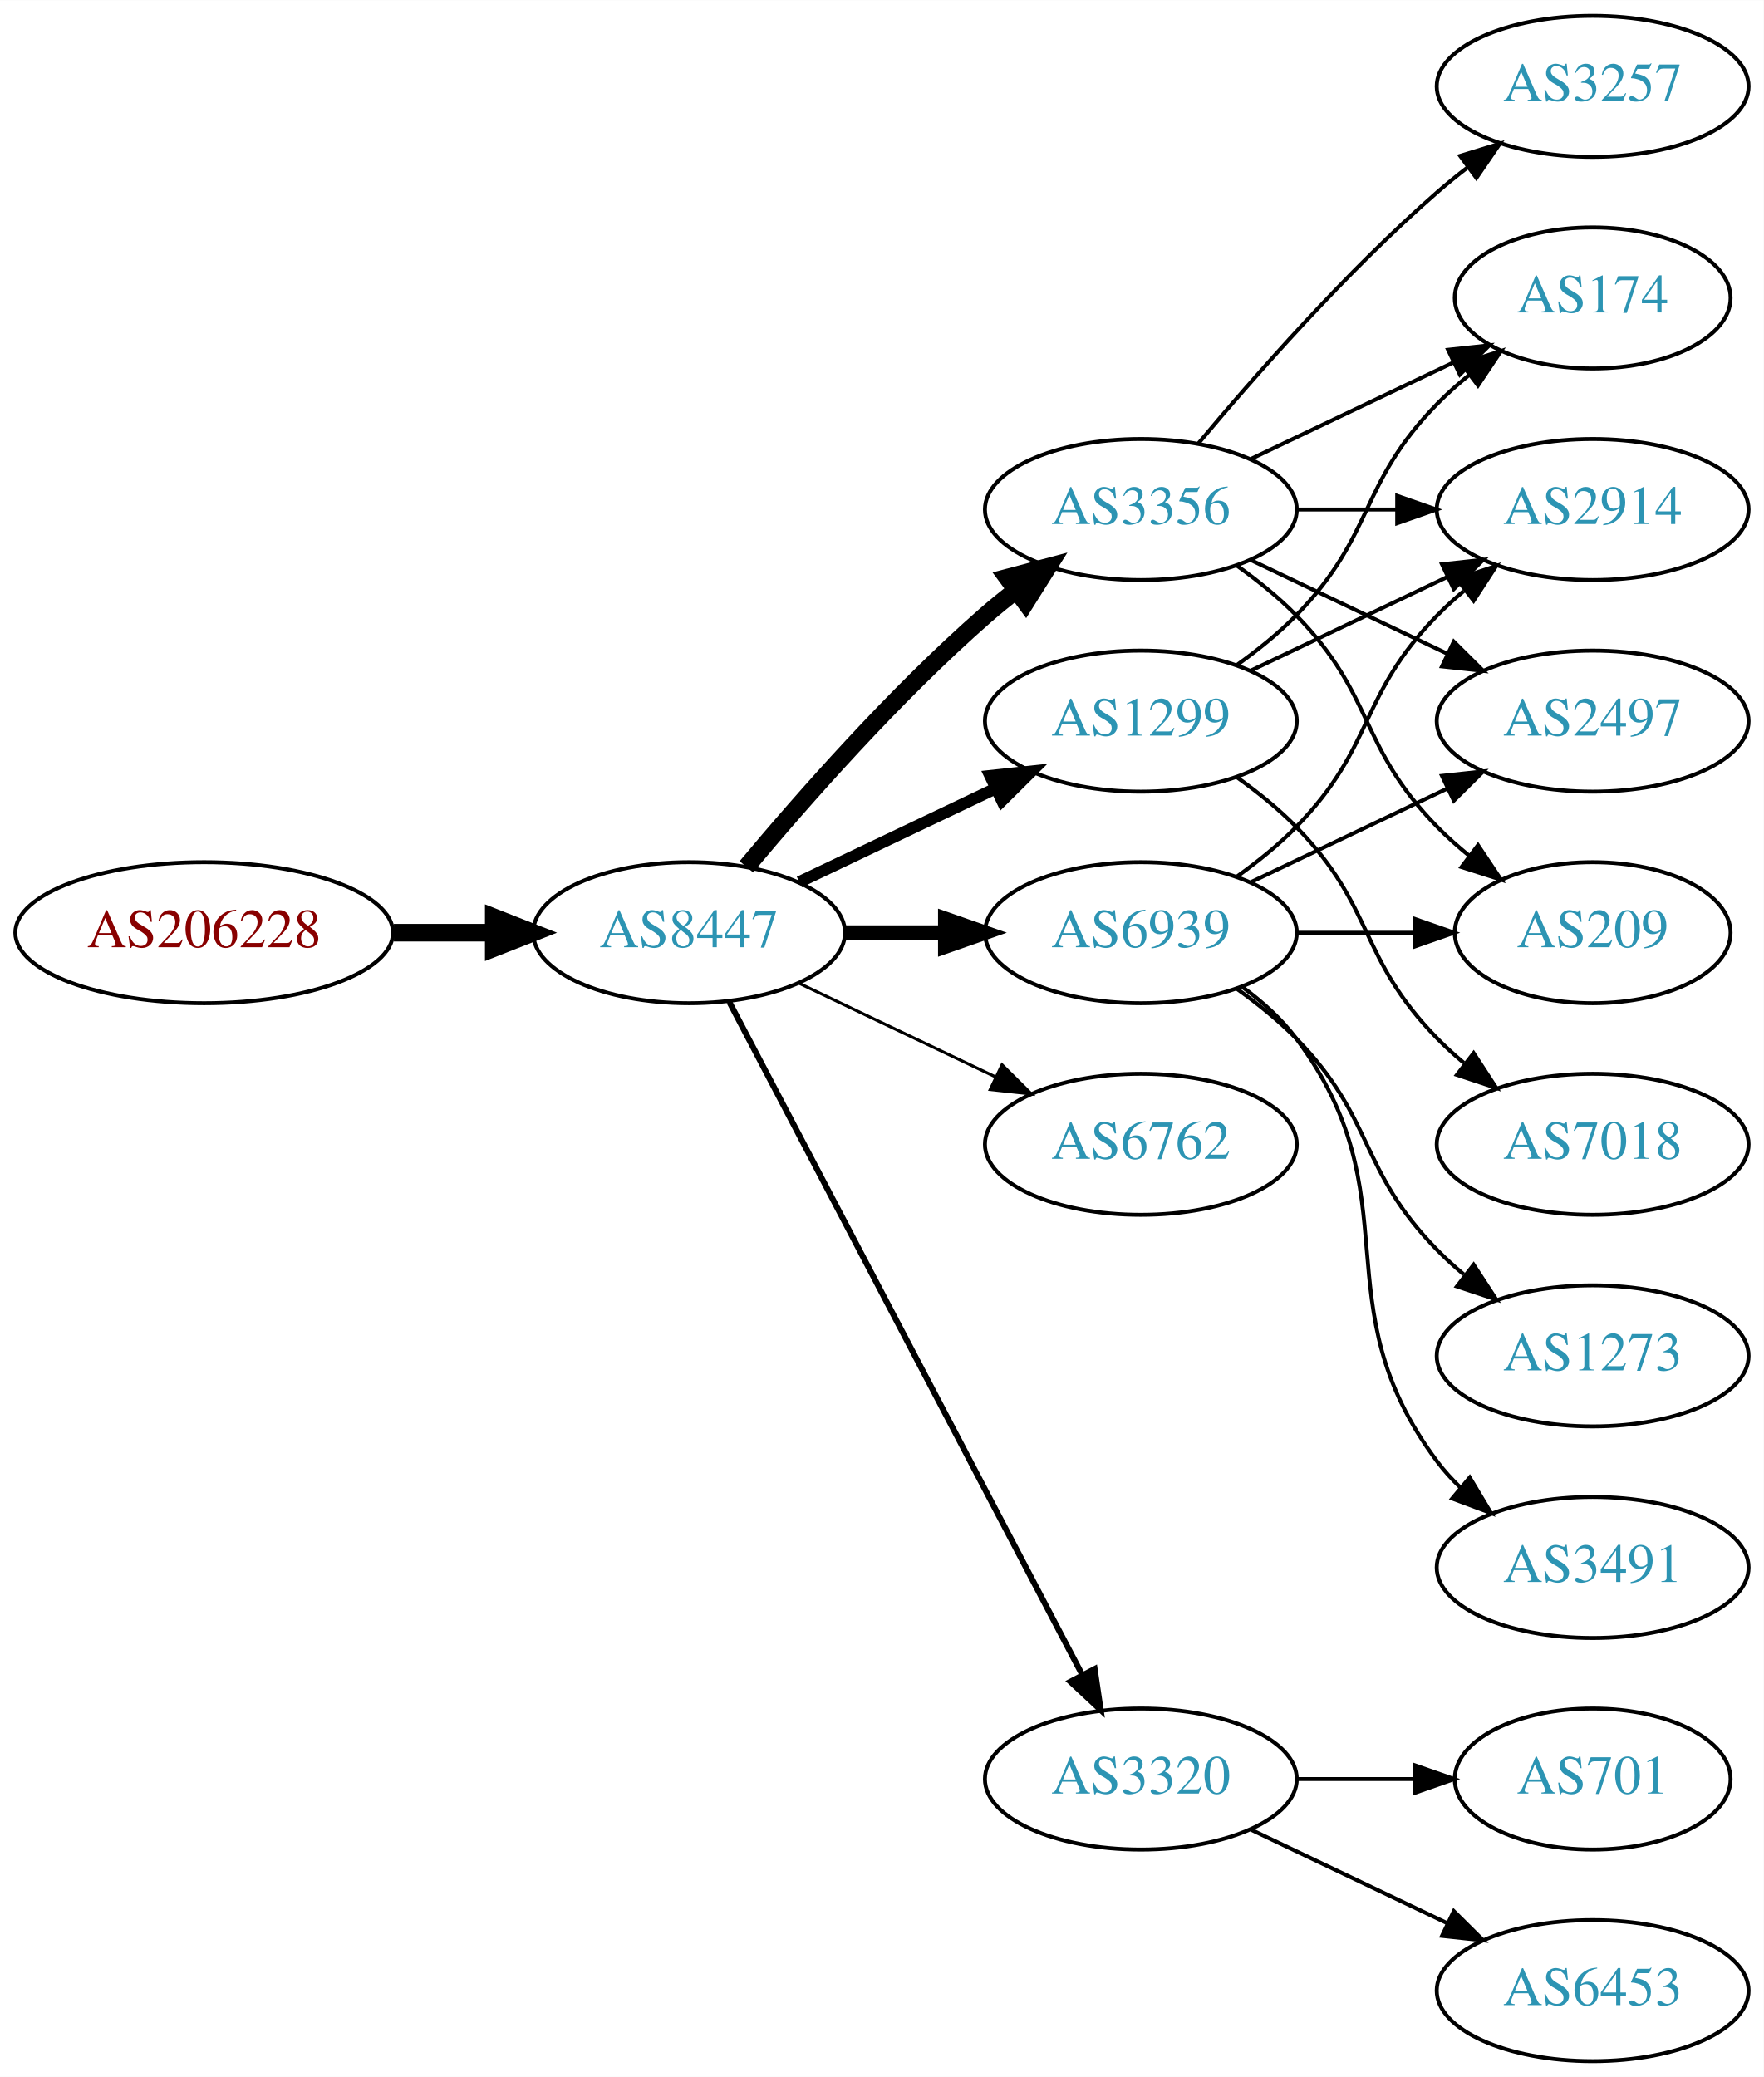
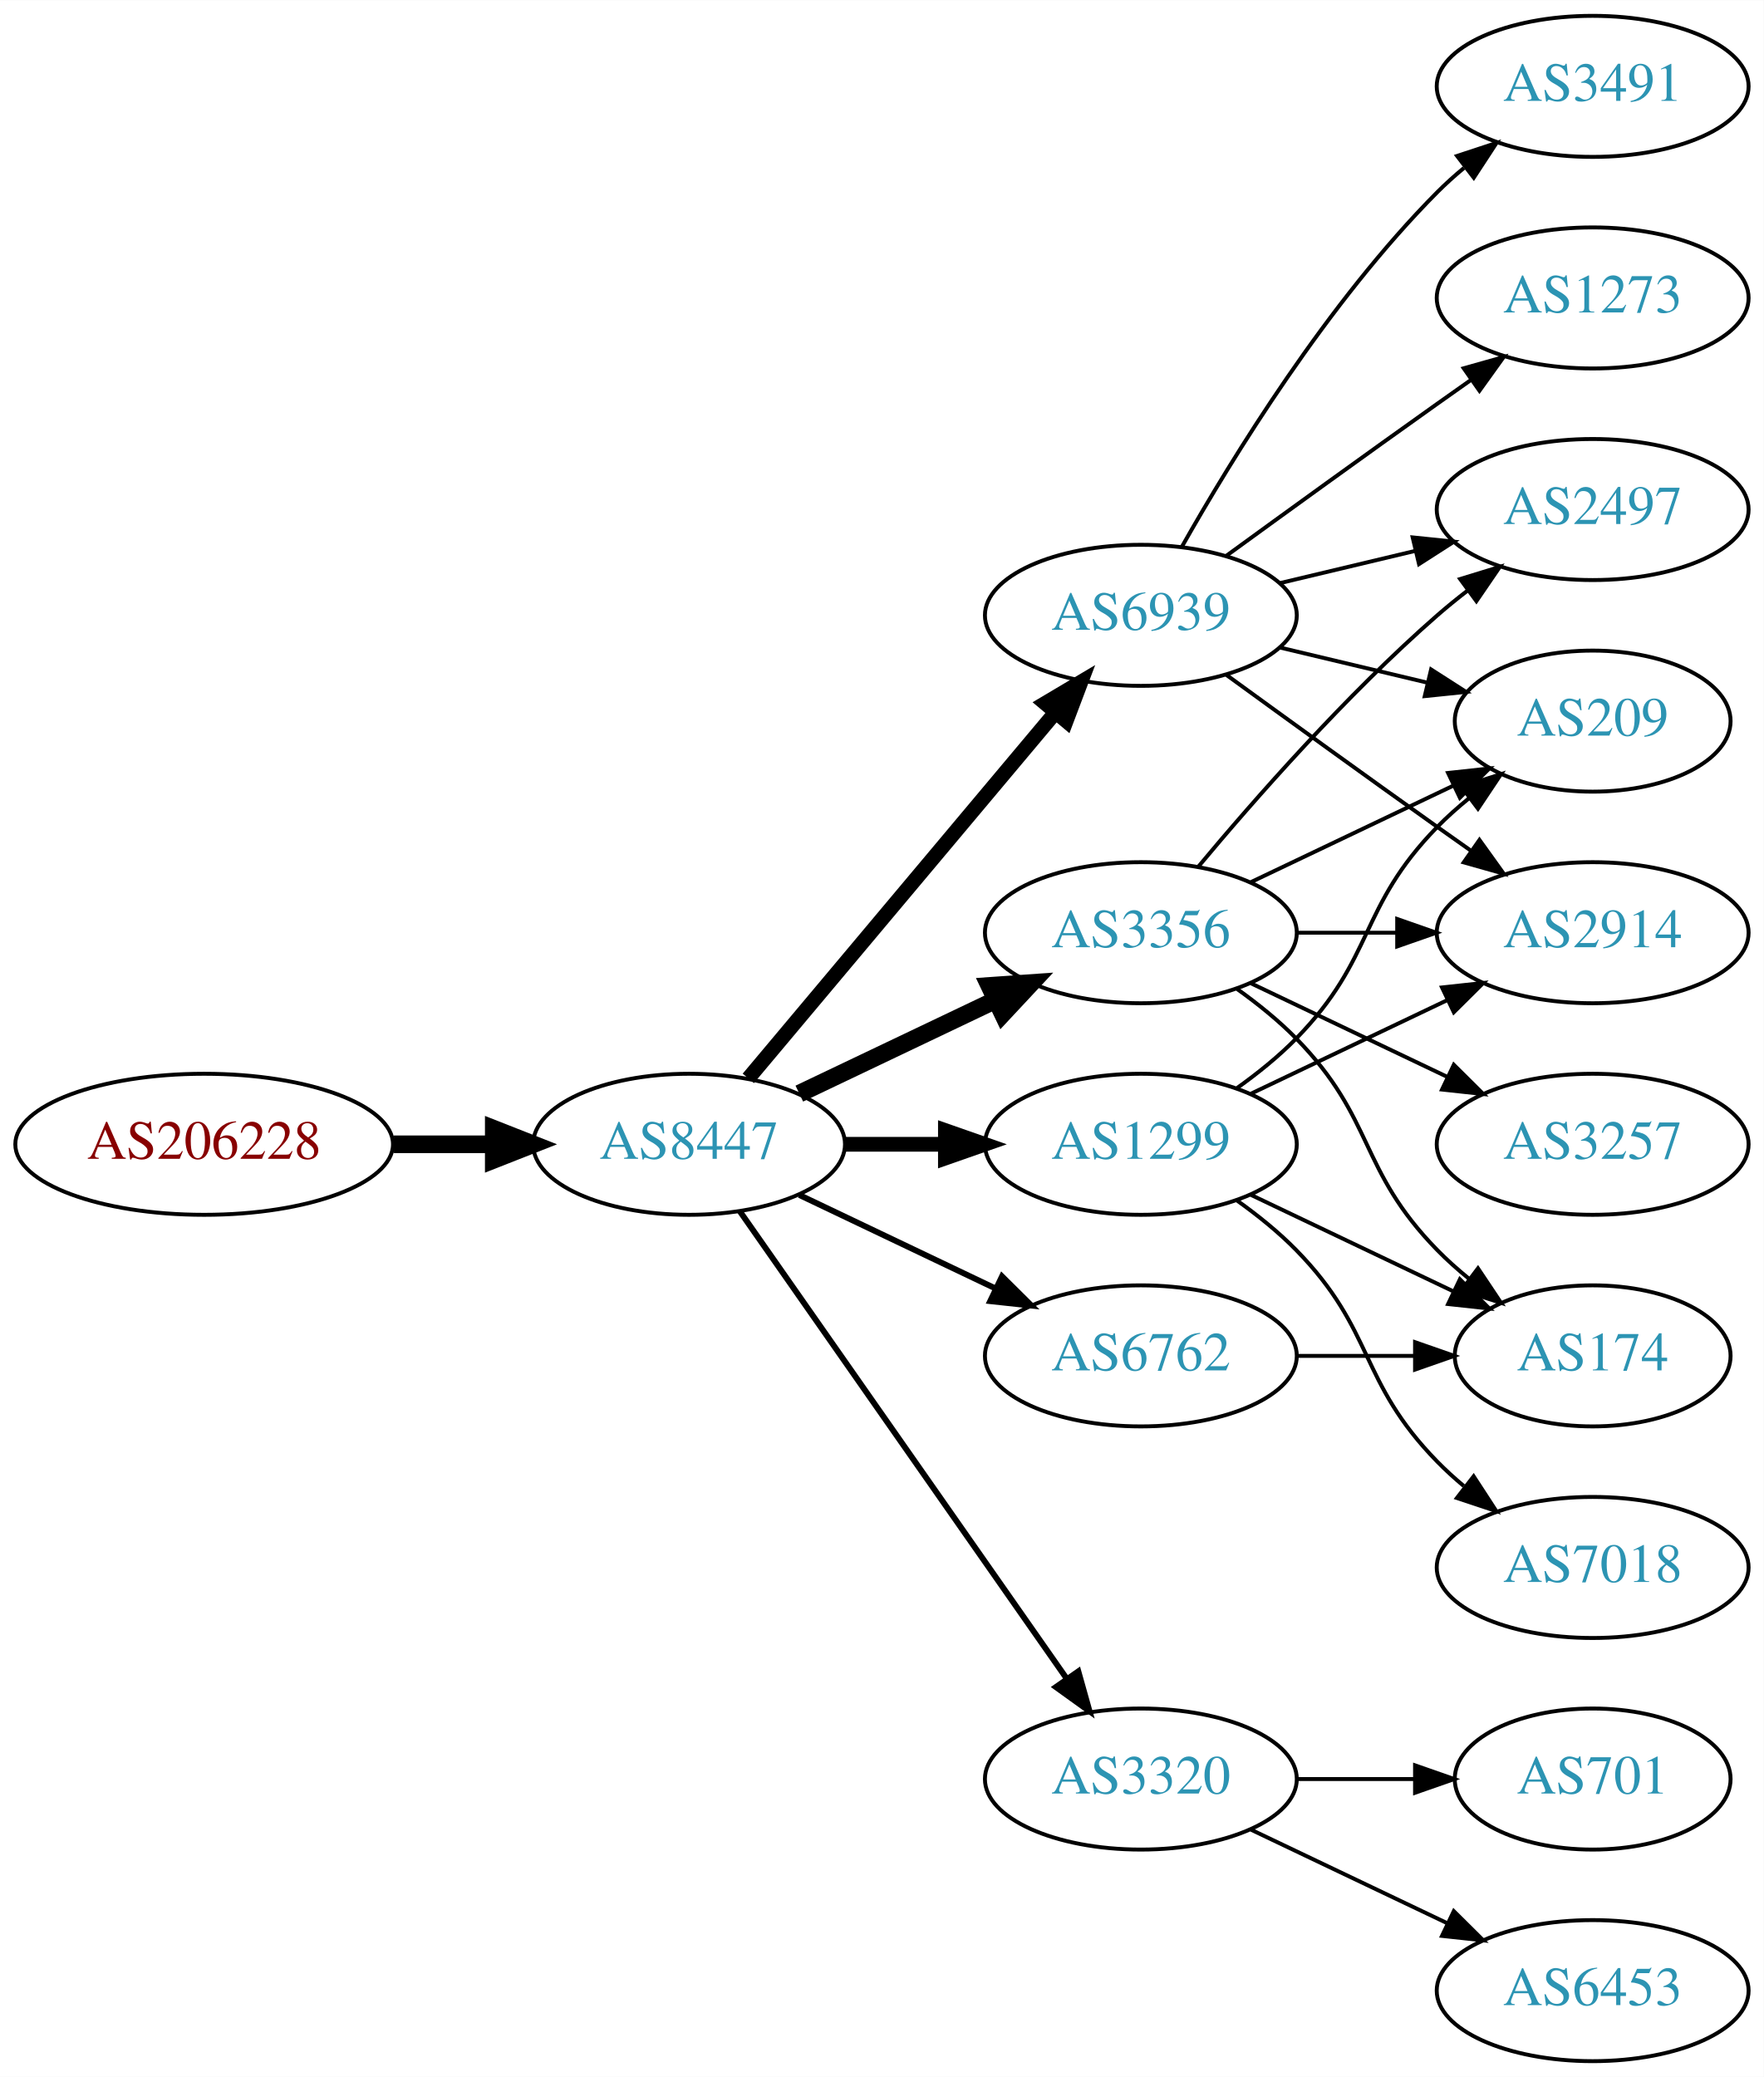
<svg xmlns="http://www.w3.org/2000/svg" xmlns:xlink="http://www.w3.org/1999/xlink" width="450pt" height="530pt" viewBox="0.00 0.00 450.07 530.00">
  <g id="graph0" class="graph" transform="scale(1 1) rotate(0) translate(4 526)">
    <polygon fill="white" stroke="none" points="-4,4 -4,-526 446.07,-526 446.07,4 -4,4" />
    <g id="node1" class="node">
      <g id="a_node1">
        <a xlink:href="/asn/206228" xlink:title="AS206228 ~ Andritz AG [AT]">
-           <ellipse fill="#ffffff" stroke="black" cx="48.096" cy="-288" rx="48.192" ry="18" />
-           <text text-anchor="middle" x="48.096" y="-284.3" font-family="Times,serif" font-size="14.00" fill="#880000">AS206228</text>
+           <ellipse fill="#ffffff" stroke="black" cx="48.096" cy="-234" rx="48.192" ry="18" />
+           <text text-anchor="middle" x="48.096" y="-230.3" font-family="Times,serif" font-size="14.00" fill="#880000">AS206228</text>
        </a>
      </g>
    </g>
    <g id="node2" class="node">
      <g id="a_node2">
        <a xlink:href="/asn/8447" xlink:title="AS8447 ~ A1 Telekom Austria AG [AT]">
-           <ellipse fill="#ffffff" stroke="black" cx="171.838" cy="-288" rx="39.794" ry="18" />
-           <text text-anchor="middle" x="171.838" y="-284.3" font-family="Times,serif" font-size="14.00" fill="#2c94b3">AS8447</text>
+           <ellipse fill="#ffffff" stroke="black" cx="171.838" cy="-234" rx="39.794" ry="18" />
+           <text text-anchor="middle" x="171.838" y="-230.3" font-family="Times,serif" font-size="14.00" fill="#2c94b3">AS8447</text>
        </a>
      </g>
    </g>
    <g id="edge1" class="edge">
-       <path fill="none" stroke="black" stroke-width="4.5" d="M96.513,-288C104.867,-288 113.577,-288 121.969,-288" />
-       <polygon fill="black" stroke="black" stroke-width="4.5" points="122.004,-291.938 132.004,-288 122.004,-284.063 122.004,-291.938" />
+       <path fill="none" stroke="black" stroke-width="4.5" d="M96.513,-234C104.867,-234 113.577,-234 121.969,-234" />
+       <polygon fill="black" stroke="black" stroke-width="4.5" points="122.004,-237.938 132.004,-234 122.004,-230.063 122.004,-237.938" />
    </g>
    <g id="node3" class="node">
      <g id="a_node3">
-         <a xlink:href="/asn/1299" xlink:title="AS1299 ~ Telia Carrier [EU]">
-           <ellipse fill="#ffffff" stroke="black" cx="287.131" cy="-342" rx="39.794" ry="18" />
-           <text text-anchor="middle" x="287.131" y="-338.3" font-family="Times,serif" font-size="14.00" fill="#2c94b3">AS1299</text>
+         <a xlink:href="/asn/6939" xlink:title="AS6939 ~ Hurricane Electric LLC [US]">
+           <ellipse fill="#ffffff" stroke="black" cx="287.131" cy="-369" rx="39.794" ry="18" />
+           <text text-anchor="middle" x="287.131" y="-365.3" font-family="Times,serif" font-size="14.00" fill="#2c94b3">AS6939</text>
        </a>
      </g>
    </g>
    <g id="edge2" class="edge">
-       <path fill="none" stroke="black" stroke-width="3" d="M199.974,-300.934C214.968,-308.081 233.789,-317.052 250.013,-324.785" />
-       <polygon fill="black" stroke="black" stroke-width="3" points="248.683,-328.028 259.216,-329.171 251.695,-321.709 248.683,-328.028" />
+       <path fill="none" stroke="black" stroke-width="3.75" d="M186.958,-250.825C206.632,-274.269 242.436,-316.934 265.215,-344.076" />
+       <polygon fill="black" stroke="black" stroke-width="3.75" points="262.724,-346.553 271.833,-351.963 268.086,-342.053 262.724,-346.553" />
    </g>
    <g id="node4" class="node">
      <g id="a_node4">
-         <a xlink:href="/asn/6939" xlink:title="AS6939 ~ Hurricane Electric LLC [US]">
+         <a xlink:href="/asn/3356" xlink:title="AS3356 ~ Level 3 Parent, LLC [US]">
          <ellipse fill="#ffffff" stroke="black" cx="287.131" cy="-288" rx="39.794" ry="18" />
-           <text text-anchor="middle" x="287.131" y="-284.3" font-family="Times,serif" font-size="14.00" fill="#2c94b3">AS6939</text>
+           <text text-anchor="middle" x="287.131" y="-284.3" font-family="Times,serif" font-size="14.00" fill="#2c94b3">AS3356</text>
        </a>
      </g>
    </g>
    <g id="edge3" class="edge">
-       <path fill="none" stroke="black" stroke-width="3.75" d="M211.51,-288C219.713,-288 228.477,-288 237.009,-288" />
-       <polygon fill="black" stroke="black" stroke-width="3.75" points="237.248,-291.5 247.248,-288 237.248,-284.5 237.248,-291.5" />
+       <path fill="none" stroke="black" stroke-width="4.5" d="M199.974,-246.934C214.968,-254.081 233.789,-263.052 250.013,-270.785" />
+       <polygon fill="black" stroke="black" stroke-width="4.5" points="248.495,-274.423 259.216,-275.171 251.883,-267.314 248.495,-274.423" />
    </g>
    <g id="node5" class="node">
      <g id="a_node5">
-         <a xlink:href="/asn/6762" xlink:title="AS6762 ~ TELECOM ITALIA SPARKLE S.p.A. [IT]">
+         <a xlink:href="/asn/1299" xlink:title="AS1299 ~ Telia Carrier [EU]">
          <ellipse fill="#ffffff" stroke="black" cx="287.131" cy="-234" rx="39.794" ry="18" />
-           <text text-anchor="middle" x="287.131" y="-230.3" font-family="Times,serif" font-size="14.00" fill="#2c94b3">AS6762</text>
+           <text text-anchor="middle" x="287.131" y="-230.3" font-family="Times,serif" font-size="14.00" fill="#2c94b3">AS1299</text>
        </a>
      </g>
    </g>
    <g id="edge4" class="edge">
-       <path fill="none" stroke="black" stroke-width="0.75" d="M199.974,-275.066C214.968,-267.919 233.789,-258.948 250.013,-251.215" />
-       <polygon fill="black" stroke="black" stroke-width="0.75" points="251.695,-254.291 259.216,-246.829 248.683,-247.972 251.695,-254.291" />
+       <path fill="none" stroke="black" stroke-width="3.75" d="M211.51,-234C219.713,-234 228.477,-234 237.009,-234" />
+       <polygon fill="black" stroke="black" stroke-width="3.75" points="237.248,-237.5 247.248,-234 237.248,-230.5 237.248,-237.5" />
    </g>
    <g id="node6" class="node">
      <g id="a_node6">
-         <a xlink:href="/asn/3356" xlink:title="AS3356 ~ Level 3 Parent, LLC [US]">
-           <ellipse fill="#ffffff" stroke="black" cx="287.131" cy="-396" rx="39.794" ry="18" />
-           <text text-anchor="middle" x="287.131" y="-392.3" font-family="Times,serif" font-size="14.00" fill="#2c94b3">AS3356</text>
-         </a>
-       </g>
-     </g>
-     <g id="edge5" class="edge">
-       <path fill="none" stroke="black" stroke-width="4.5" d="M186.468,-304.817C200.751,-321.929 224.297,-348.745 247.484,-369 249.95,-371.154 252.589,-373.294 255.286,-375.372" />
-       <polygon fill="black" stroke="black" stroke-width="4.5" points="253.052,-378.616 263.44,-381.37 257.718,-372.273 253.052,-378.616" />
-     </g>
-     <g id="node7" class="node">
-       <g id="a_node7">
        <a xlink:href="/asn/3320" xlink:title="AS3320 ~ DTAG [DE]">
          <ellipse fill="#ffffff" stroke="black" cx="287.131" cy="-72" rx="39.794" ry="18" />
          <text text-anchor="middle" x="287.131" y="-68.3" font-family="Times,serif" font-size="14.00" fill="#2c94b3">AS3320</text>
        </a>
      </g>
    </g>
+     <g id="edge5" class="edge">
+       <path fill="none" stroke="black" stroke-width="1.5" d="M184.748,-216.969C204.67,-188.483 244.859,-131.015 268.209,-97.626" />
+       <polygon fill="black" stroke="black" stroke-width="1.5" points="271.176,-99.491 274.039,-89.29 265.44,-95.479 271.176,-99.491" />
+     </g>
+     <g id="node7" class="node">
+       <g id="a_node7">
+         <a xlink:href="/asn/6762" xlink:title="AS6762 ~ TELECOM ITALIA SPARKLE S.p.A. [IT]">
+           <ellipse fill="#ffffff" stroke="black" cx="287.131" cy="-180" rx="39.794" ry="18" />
+           <text text-anchor="middle" x="287.131" y="-176.3" font-family="Times,serif" font-size="14.00" fill="#2c94b3">AS6762</text>
+         </a>
+       </g>
+     </g>
    <g id="edge6" class="edge">
-       <path fill="none" stroke="black" stroke-width="1.5" d="M182.109,-270.324C201.951,-232.495 248.628,-143.501 272.115,-98.722" />
-       <polygon fill="black" stroke="black" stroke-width="1.5" points="275.345,-100.099 276.89,-89.618 269.146,-96.848 275.345,-100.099" />
+       <path fill="none" stroke="black" stroke-width="1.5" d="M199.974,-221.066C214.968,-213.919 233.789,-204.948 250.013,-197.215" />
+       <polygon fill="black" stroke="black" stroke-width="1.5" points="251.695,-200.291 259.216,-192.829 248.683,-193.972 251.695,-200.291" />
    </g>
    <g id="node8" class="node">
      <g id="a_node8">
-         <a xlink:href="/asn/2914" xlink:title="AS2914 ~ NTT America, Inc. [US]">
-           <ellipse fill="#ffffff" stroke="black" cx="402.424" cy="-396" rx="39.794" ry="18" />
-           <text text-anchor="middle" x="402.424" y="-392.3" font-family="Times,serif" font-size="14.00" fill="#2c94b3">AS2914</text>
+         <a xlink:href="/asn/3491" xlink:title="AS3491 ~ PCCW Global, Inc. [US]">
+           <ellipse fill="#ffffff" stroke="black" cx="402.424" cy="-504" rx="39.794" ry="18" />
+           <text text-anchor="middle" x="402.424" y="-500.3" font-family="Times,serif" font-size="14.00" fill="#2c94b3">AS3491</text>
        </a>
      </g>
    </g>
    <g id="edge7" class="edge">
-       <path fill="none" stroke="black" d="M315.267,-354.934C330.261,-362.081 349.082,-371.052 365.306,-378.785" />
-       <polygon fill="black" stroke="black" points="363.976,-382.028 374.509,-383.171 366.988,-375.709 363.976,-382.028" />
+       <path fill="none" stroke="black" d="M297.591,-386.49C310.373,-409.096 334.805,-448.886 362.777,-477 364.888,-479.121 367.184,-481.188 369.57,-483.171" />
+       <polygon fill="black" stroke="black" points="367.822,-486.242 377.885,-489.556 372.085,-480.69 367.822,-486.242" />
    </g>
    <g id="node9" class="node">
      <g id="a_node9">
-         <a xlink:href="/asn/7018" xlink:title="AS7018 ~ AT&amp;T Services, Inc. [US]">
-           <ellipse fill="#ffffff" stroke="black" cx="402.424" cy="-234" rx="39.794" ry="18" />
-           <text text-anchor="middle" x="402.424" y="-230.3" font-family="Times,serif" font-size="14.00" fill="#2c94b3">AS7018</text>
+         <a xlink:href="/asn/209" xlink:title="AS209 ~ CenturyLink Communications, LLC [US]">
+           <ellipse fill="#ffffff" stroke="black" cx="402.424" cy="-342" rx="35.194" ry="18" />
+           <text text-anchor="middle" x="402.424" y="-338.3" font-family="Times,serif" font-size="14.00" fill="#2c94b3">AS209</text>
        </a>
      </g>
    </g>
    <g id="edge8" class="edge">
-       <path fill="none" stroke="black" d="M311.725,-327.611C316.981,-323.852 322.313,-319.563 326.777,-315 346.95,-294.383 342.605,-281.617 362.777,-261 364.87,-258.861 367.154,-256.782 369.53,-254.79" />
-       <polygon fill="black" stroke="black" points="372.049,-257.268 377.83,-248.389 367.774,-251.725 372.049,-257.268" />
+       <path fill="none" stroke="black" d="M322.738,-360.752C334.533,-357.942 347.837,-354.771 360.105,-351.847" />
+       <polygon fill="black" stroke="black" points="361.194,-355.186 370.11,-349.463 359.571,-348.376 361.194,-355.186" />
    </g>
    <g id="node10" class="node">
      <g id="a_node10">
-         <a xlink:href="/asn/174" xlink:title="AS174 ~ Cogent Communications [US]">
-           <ellipse fill="#ffffff" stroke="black" cx="402.424" cy="-450" rx="35.194" ry="18" />
-           <text text-anchor="middle" x="402.424" y="-446.3" font-family="Times,serif" font-size="14.00" fill="#2c94b3">AS174</text>
+         <a xlink:href="/asn/2914" xlink:title="AS2914 ~ NTT America, Inc. [US]">
+           <ellipse fill="#ffffff" stroke="black" cx="402.424" cy="-288" rx="39.794" ry="18" />
+           <text text-anchor="middle" x="402.424" y="-284.3" font-family="Times,serif" font-size="14.00" fill="#2c94b3">AS2914</text>
        </a>
      </g>
    </g>
    <g id="edge9" class="edge">
-       <path fill="none" stroke="black" d="M311.725,-356.389C316.981,-360.148 322.313,-364.437 326.777,-369 346.95,-389.617 342.605,-402.383 362.777,-423 365.257,-425.534 368.003,-427.983 370.856,-430.304" />
-       <polygon fill="black" stroke="black" points="368.947,-433.248 379.041,-436.468 373.158,-427.657 368.947,-433.248" />
-     </g>
-     <g id="edge14" class="edge">
-       <path fill="none" stroke="black" d="M311.725,-302.389C316.981,-306.148 322.313,-310.437 326.777,-315 346.95,-335.617 342.605,-348.383 362.777,-369 364.87,-371.139 367.154,-373.218 369.53,-375.21" />
-       <polygon fill="black" stroke="black" points="367.774,-378.275 377.83,-381.611 372.049,-372.732 367.774,-378.275" />
+       <path fill="none" stroke="black" d="M308.979,-353.778C323.913,-342.909 344.527,-327.975 362.777,-315 365.598,-312.995 368.541,-310.915 371.489,-308.841" />
+       <polygon fill="black" stroke="black" points="373.535,-311.681 379.714,-303.074 369.516,-305.95 373.535,-311.681" />
    </g>
    <g id="node11" class="node">
      <g id="a_node11">
-         <a xlink:href="/asn/2497" xlink:title="AS2497 ~ Internet Initiative Japan Inc. [JP]">
-           <ellipse fill="#ffffff" stroke="black" cx="402.424" cy="-342" rx="39.794" ry="18" />
-           <text text-anchor="middle" x="402.424" y="-338.3" font-family="Times,serif" font-size="14.00" fill="#2c94b3">AS2497</text>
+         <a xlink:href="/asn/1273" xlink:title="AS1273 ~ Vodafone Group PLC [EU]">
+           <ellipse fill="#ffffff" stroke="black" cx="402.424" cy="-450" rx="39.794" ry="18" />
+           <text text-anchor="middle" x="402.424" y="-446.3" font-family="Times,serif" font-size="14.00" fill="#2c94b3">AS1273</text>
        </a>
      </g>
    </g>
    <g id="edge10" class="edge">
-       <path fill="none" stroke="black" d="M315.267,-300.934C330.261,-308.081 349.082,-317.052 365.306,-324.785" />
-       <polygon fill="black" stroke="black" points="363.976,-328.028 374.509,-329.171 366.988,-321.709 363.976,-328.028" />
+       <path fill="none" stroke="black" d="M308.979,-384.222C323.913,-395.091 344.527,-410.025 362.777,-423 365.598,-425.005 368.541,-427.085 371.489,-429.159" />
+       <polygon fill="black" stroke="black" points="369.516,-432.05 379.714,-434.926 373.535,-426.319 369.516,-432.05" />
    </g>
    <g id="node12" class="node">
      <g id="a_node12">
-         <a xlink:href="/asn/209" xlink:title="AS209 ~ CenturyLink Communications, LLC [US]">
-           <ellipse fill="#ffffff" stroke="black" cx="402.424" cy="-288" rx="35.194" ry="18" />
-           <text text-anchor="middle" x="402.424" y="-284.3" font-family="Times,serif" font-size="14.00" fill="#2c94b3">AS209</text>
+         <a xlink:href="/asn/2497" xlink:title="AS2497 ~ Internet Initiative Japan Inc. [JP]">
+           <ellipse fill="#ffffff" stroke="black" cx="402.424" cy="-396" rx="39.794" ry="18" />
+           <text text-anchor="middle" x="402.424" y="-392.3" font-family="Times,serif" font-size="14.00" fill="#2c94b3">AS2497</text>
        </a>
      </g>
    </g>
    <g id="edge11" class="edge">
-       <path fill="none" stroke="black" d="M326.803,-288C336.508,-288 346.999,-288 356.962,-288" />
-       <polygon fill="black" stroke="black" points="357.098,-291.5 367.098,-288 357.098,-284.5 357.098,-291.5" />
+       <path fill="none" stroke="black" d="M322.738,-377.248C333.609,-379.838 345.764,-382.735 357.206,-385.462" />
+       <polygon fill="black" stroke="black" points="356.49,-388.889 367.029,-387.803 358.112,-382.08 356.49,-388.889" />
+     </g>
+     <g id="edge12" class="edge">
+       <path fill="none" stroke="black" d="M315.267,-300.934C330.699,-308.29 350.185,-317.577 366.72,-325.459" />
+       <polygon fill="black" stroke="black" points="365.529,-328.768 376.062,-329.911 368.54,-322.449 365.529,-328.768" />
+     </g>
+     <g id="edge13" class="edge">
+       <path fill="none" stroke="black" d="M326.803,-288C335.006,-288 343.77,-288 352.302,-288" />
+       <polygon fill="black" stroke="black" points="352.541,-291.5 362.541,-288 352.541,-284.5 352.541,-291.5" />
+     </g>
+     <g id="edge14" class="edge">
+       <path fill="none" stroke="black" d="M301.761,-304.817C316.044,-321.929 339.59,-348.745 362.777,-369 365.243,-371.154 367.882,-373.294 370.579,-375.372" />
+       <polygon fill="black" stroke="black" points="368.604,-378.264 378.733,-381.37 372.752,-372.625 368.604,-378.264" />
    </g>
    <g id="node13" class="node">
      <g id="a_node13">
-         <a xlink:href="/asn/1273" xlink:title="AS1273 ~ Vodafone Group PLC [EU]">
-           <ellipse fill="#ffffff" stroke="black" cx="402.424" cy="-180" rx="39.794" ry="18" />
-           <text text-anchor="middle" x="402.424" y="-176.3" font-family="Times,serif" font-size="14.00" fill="#2c94b3">AS1273</text>
-         </a>
-       </g>
-     </g>
-     <g id="edge12" class="edge">
-       <path fill="none" stroke="black" d="M311.725,-273.611C316.981,-269.852 322.313,-265.563 326.777,-261 346.95,-240.383 342.605,-227.617 362.777,-207 364.87,-204.861 367.154,-202.782 369.53,-200.79" />
-       <polygon fill="black" stroke="black" points="372.049,-203.268 377.83,-194.389 367.774,-197.725 372.049,-203.268" />
+         <a xlink:href="/asn/174" xlink:title="AS174 ~ Cogent Communications [US]">
+           <ellipse fill="#ffffff" stroke="black" cx="402.424" cy="-180" rx="35.194" ry="18" />
+           <text text-anchor="middle" x="402.424" y="-176.3" font-family="Times,serif" font-size="14.00" fill="#2c94b3">AS174</text>
+         </a>
+       </g>
+     </g>
+     <g id="edge15" class="edge">
+       <path fill="none" stroke="black" d="M311.725,-273.611C316.981,-269.852 322.313,-265.563 326.777,-261 346.95,-240.383 342.605,-227.617 362.777,-207 365.257,-204.466 368.003,-202.017 370.856,-199.696" />
+       <polygon fill="black" stroke="black" points="373.158,-202.343 379.041,-193.532 368.947,-196.752 373.158,-202.343" />
    </g>
    <g id="node14" class="node">
      <g id="a_node14">
-         <a xlink:href="/asn/3491" xlink:title="AS3491 ~ PCCW Global, Inc. [US]">
-           <ellipse fill="#ffffff" stroke="black" cx="402.424" cy="-126" rx="39.794" ry="18" />
-           <text text-anchor="middle" x="402.424" y="-122.3" font-family="Times,serif" font-size="14.00" fill="#2c94b3">AS3491</text>
-         </a>
-       </g>
-     </g>
-     <g id="edge13" class="edge">
-       <path fill="none" stroke="black" d="M313.062,-274.118C318.138,-270.389 323.056,-265.984 326.777,-261 357.049,-220.458 332.506,-193.542 362.777,-153 364.522,-150.664 366.529,-148.455 368.693,-146.383" />
-       <polygon fill="black" stroke="black" points="371.052,-148.973 376.493,-139.882 366.57,-143.595 371.052,-148.973" />
+         <a xlink:href="/asn/3257" xlink:title="AS3257 ~ GTT [DE]">
+           <ellipse fill="#ffffff" stroke="black" cx="402.424" cy="-234" rx="39.794" ry="18" />
+           <text text-anchor="middle" x="402.424" y="-230.3" font-family="Times,serif" font-size="14.00" fill="#2c94b3">AS3257</text>
+         </a>
+       </g>
+     </g>
+     <g id="edge16" class="edge">
+       <path fill="none" stroke="black" d="M315.267,-275.066C330.261,-267.919 349.082,-258.948 365.306,-251.215" />
+       <polygon fill="black" stroke="black" points="366.988,-254.291 374.509,-246.829 363.976,-247.972 366.988,-254.291" />
+     </g>
+     <g id="edge17" class="edge">
+       <path fill="none" stroke="black" d="M311.725,-248.389C316.981,-252.148 322.313,-256.437 326.777,-261 346.95,-281.617 342.605,-294.383 362.777,-315 365.257,-317.534 368.003,-319.983 370.856,-322.304" />
+       <polygon fill="black" stroke="black" points="368.947,-325.248 379.041,-328.468 373.158,-319.657 368.947,-325.248" />
+     </g>
+     <g id="edge20" class="edge">
+       <path fill="none" stroke="black" d="M315.267,-246.934C330.261,-254.081 349.082,-263.052 365.306,-270.785" />
+       <polygon fill="black" stroke="black" points="363.976,-274.028 374.509,-275.171 366.988,-267.709 363.976,-274.028" />
    </g>
    <g id="edge18" class="edge">
-       <path fill="none" stroke="black" d="M326.803,-396C335.006,-396 343.77,-396 352.302,-396" />
-       <polygon fill="black" stroke="black" points="352.541,-399.5 362.541,-396 352.541,-392.5 352.541,-399.5" />
-     </g>
-     <g id="edge15" class="edge">
-       <path fill="none" stroke="black" d="M315.267,-408.934C330.699,-416.29 350.185,-425.577 366.72,-433.459" />
-       <polygon fill="black" stroke="black" points="365.529,-436.768 376.062,-437.911 368.54,-430.449 365.529,-436.768" />
-     </g>
-     <g id="edge16" class="edge">
-       <path fill="none" stroke="black" d="M315.267,-383.066C330.261,-375.919 349.082,-366.948 365.306,-359.215" />
-       <polygon fill="black" stroke="black" points="366.988,-362.291 374.509,-354.829 363.976,-355.972 366.988,-362.291" />
-     </g>
-     <g id="edge19" class="edge">
-       <path fill="none" stroke="black" d="M311.725,-381.611C316.981,-377.852 322.313,-373.563 326.777,-369 346.95,-348.383 342.605,-335.617 362.777,-315 365.257,-312.466 368.003,-310.017 370.856,-307.696" />
-       <polygon fill="black" stroke="black" points="373.158,-310.343 379.041,-301.532 368.947,-304.752 373.158,-310.343" />
+       <path fill="none" stroke="black" d="M315.267,-221.066C330.699,-213.71 350.185,-204.423 366.72,-196.541" />
+       <polygon fill="black" stroke="black" points="368.54,-199.551 376.062,-192.089 365.529,-193.232 368.54,-199.551" />
    </g>
    <g id="node15" class="node">
      <g id="a_node15">
-         <a xlink:href="/asn/3257" xlink:title="AS3257 ~ GTT [DE]">
-           <ellipse fill="#ffffff" stroke="black" cx="402.424" cy="-504" rx="39.794" ry="18" />
-           <text text-anchor="middle" x="402.424" y="-500.3" font-family="Times,serif" font-size="14.00" fill="#2c94b3">AS3257</text>
-         </a>
-       </g>
-     </g>
-     <g id="edge17" class="edge">
-       <path fill="none" stroke="black" d="M301.761,-412.817C316.044,-429.929 339.59,-456.745 362.777,-477 365.243,-479.154 367.882,-481.294 370.579,-483.372" />
-       <polygon fill="black" stroke="black" points="368.604,-486.264 378.733,-489.37 372.752,-480.625 368.604,-486.264" />
+         <a xlink:href="/asn/7018" xlink:title="AS7018 ~ AT&amp;T Services, Inc. [US]">
+           <ellipse fill="#ffffff" stroke="black" cx="402.424" cy="-126" rx="39.794" ry="18" />
+           <text text-anchor="middle" x="402.424" y="-122.3" font-family="Times,serif" font-size="14.00" fill="#2c94b3">AS7018</text>
+         </a>
+       </g>
+     </g>
+     <g id="edge19" class="edge">
+       <path fill="none" stroke="black" d="M311.725,-219.611C316.981,-215.852 322.313,-211.563 326.777,-207 346.95,-186.383 342.605,-173.617 362.777,-153 364.87,-150.861 367.154,-148.782 369.53,-146.79" />
+       <polygon fill="black" stroke="black" points="372.049,-149.268 377.83,-140.389 367.774,-143.725 372.049,-149.268" />
    </g>
    <g id="node16" class="node">
      <g id="a_node16">
        <a xlink:href="/asn/701" xlink:title="AS701 ~ UUNET [US]">
          <ellipse fill="#ffffff" stroke="black" cx="402.424" cy="-72" rx="35.194" ry="18" />
          <text text-anchor="middle" x="402.424" y="-68.3" font-family="Times,serif" font-size="14.00" fill="#2c94b3">AS701</text>
        </a>
      </g>
    </g>
-     <g id="edge20" class="edge">
+     <g id="edge21" class="edge">
      <path fill="none" stroke="black" d="M326.803,-72C336.508,-72 346.999,-72 356.962,-72" />
      <polygon fill="black" stroke="black" points="357.098,-75.5 367.098,-72 357.098,-68.5 357.098,-75.5" />
    </g>
    <g id="node17" class="node">
      <g id="a_node17">
        <a xlink:href="/asn/6453" xlink:title="AS6453 ~ TATA COMMUNICATIONS (AMERICA) INC [US]">
          <ellipse fill="#ffffff" stroke="black" cx="402.424" cy="-18" rx="39.794" ry="18" />
          <text text-anchor="middle" x="402.424" y="-14.3" font-family="Times,serif" font-size="14.00" fill="#2c94b3">AS6453</text>
        </a>
      </g>
    </g>
-     <g id="edge21" class="edge">
+     <g id="edge22" class="edge">
      <path fill="none" stroke="black" d="M315.267,-59.066C330.261,-51.919 349.082,-42.948 365.306,-35.215" />
      <polygon fill="black" stroke="black" points="366.988,-38.291 374.509,-30.829 363.976,-31.972 366.988,-38.291" />
    </g>
+     <g id="edge23" class="edge">
+       <path fill="none" stroke="black" d="M326.803,-180C336.508,-180 346.999,-180 356.962,-180" />
+       <polygon fill="black" stroke="black" points="357.098,-183.5 367.098,-180 357.098,-176.5 357.098,-183.5" />
+     </g>
  </g>
</svg>
